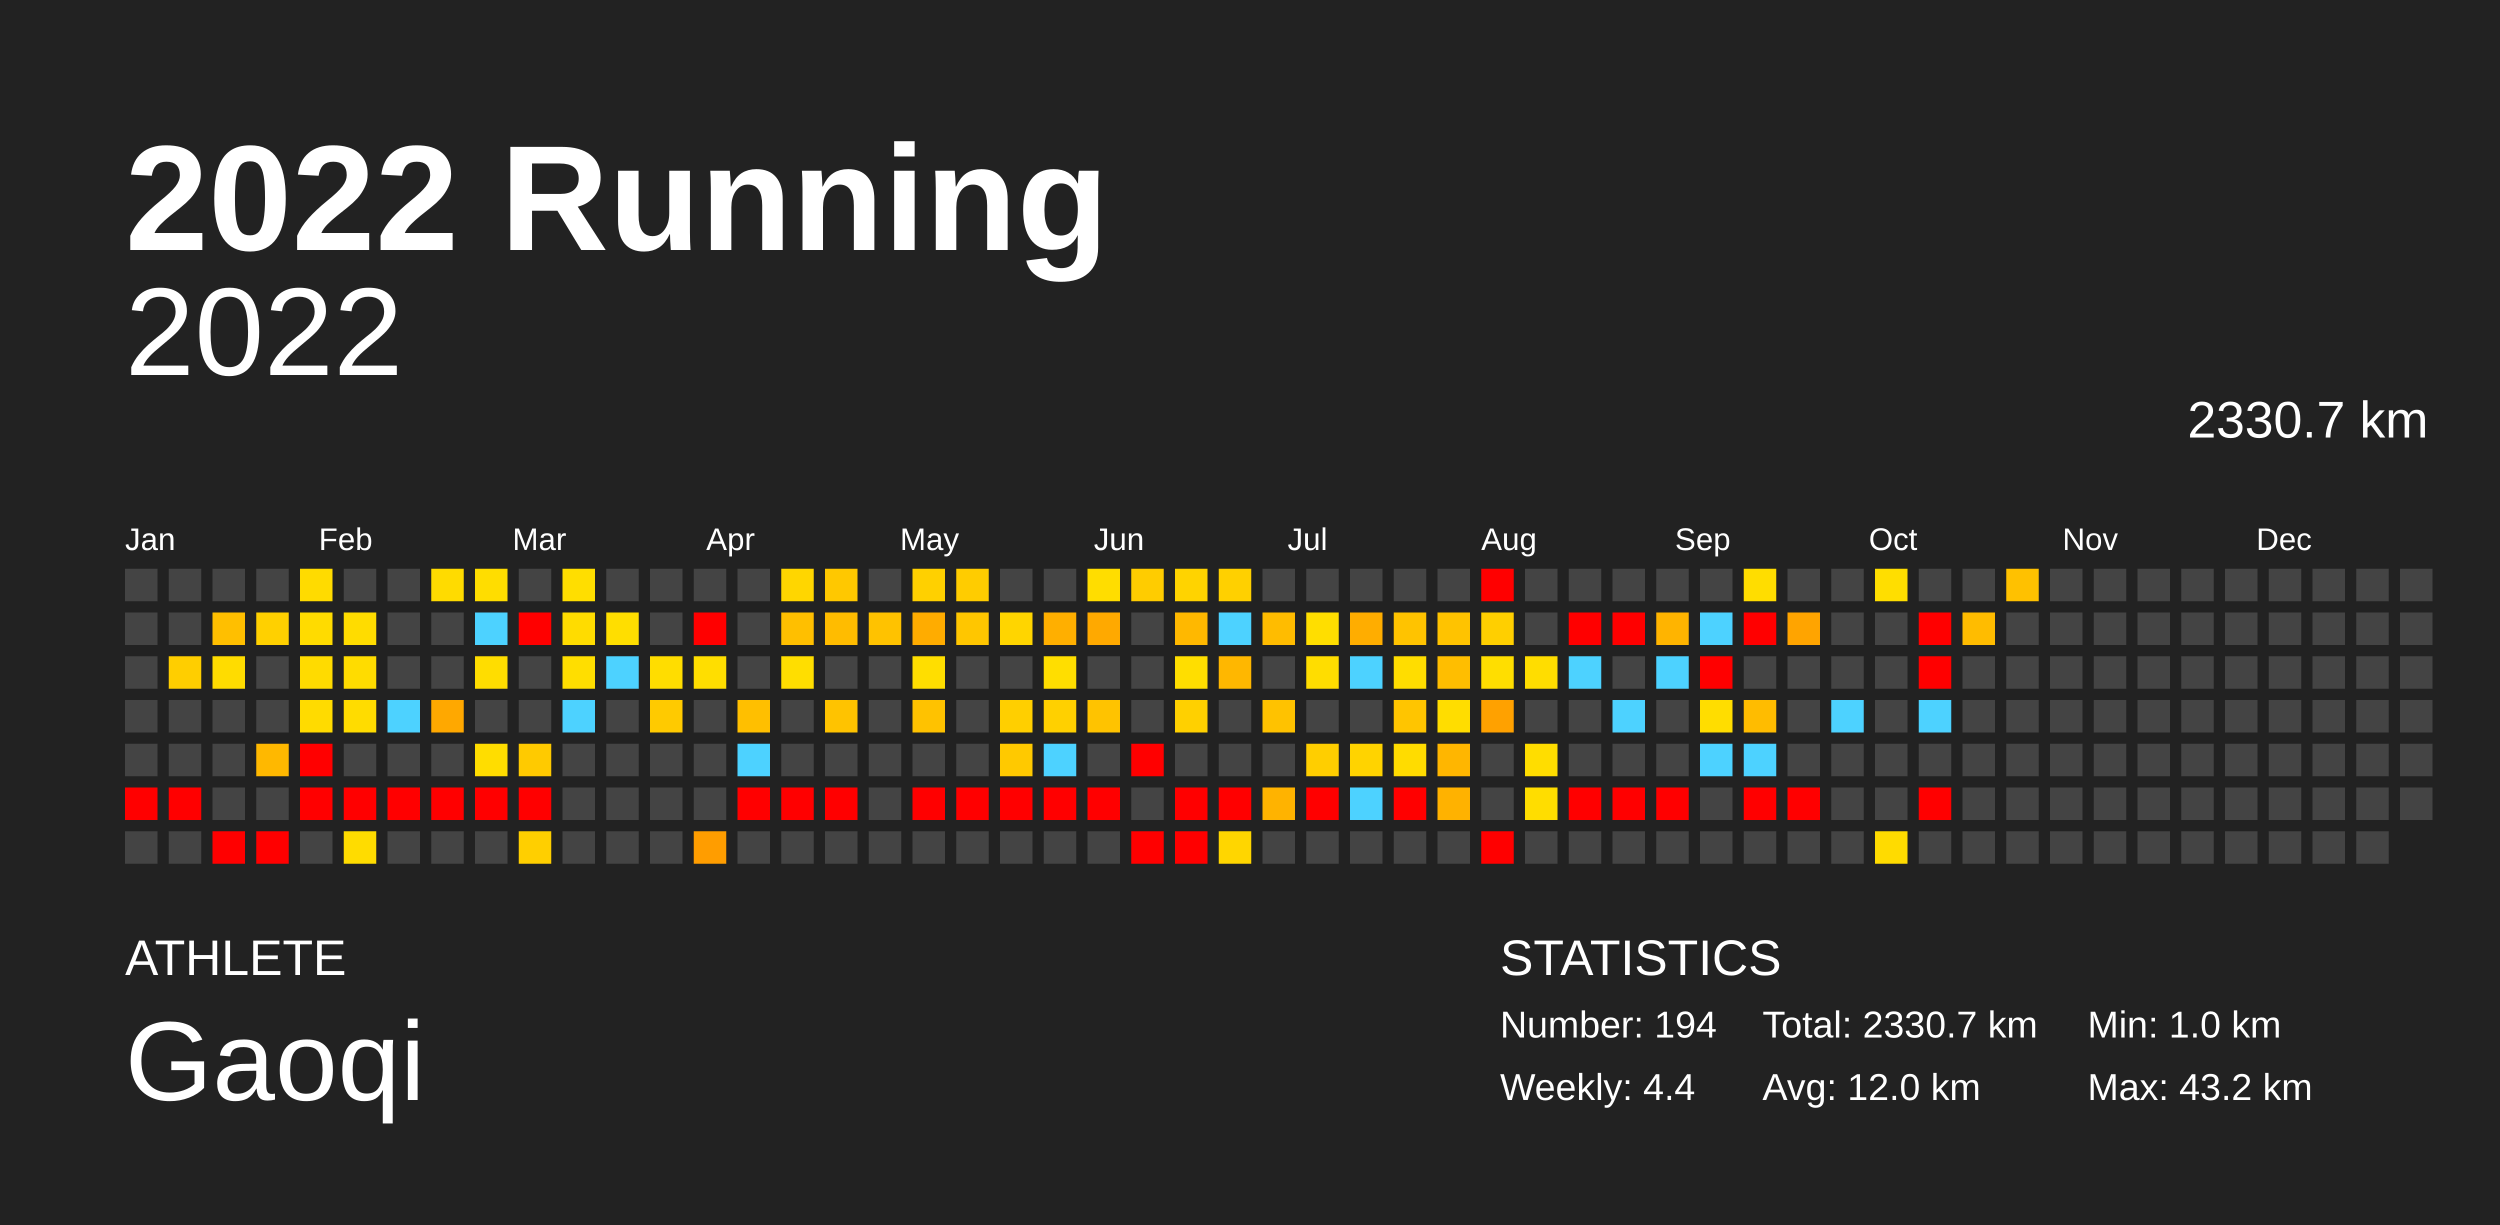
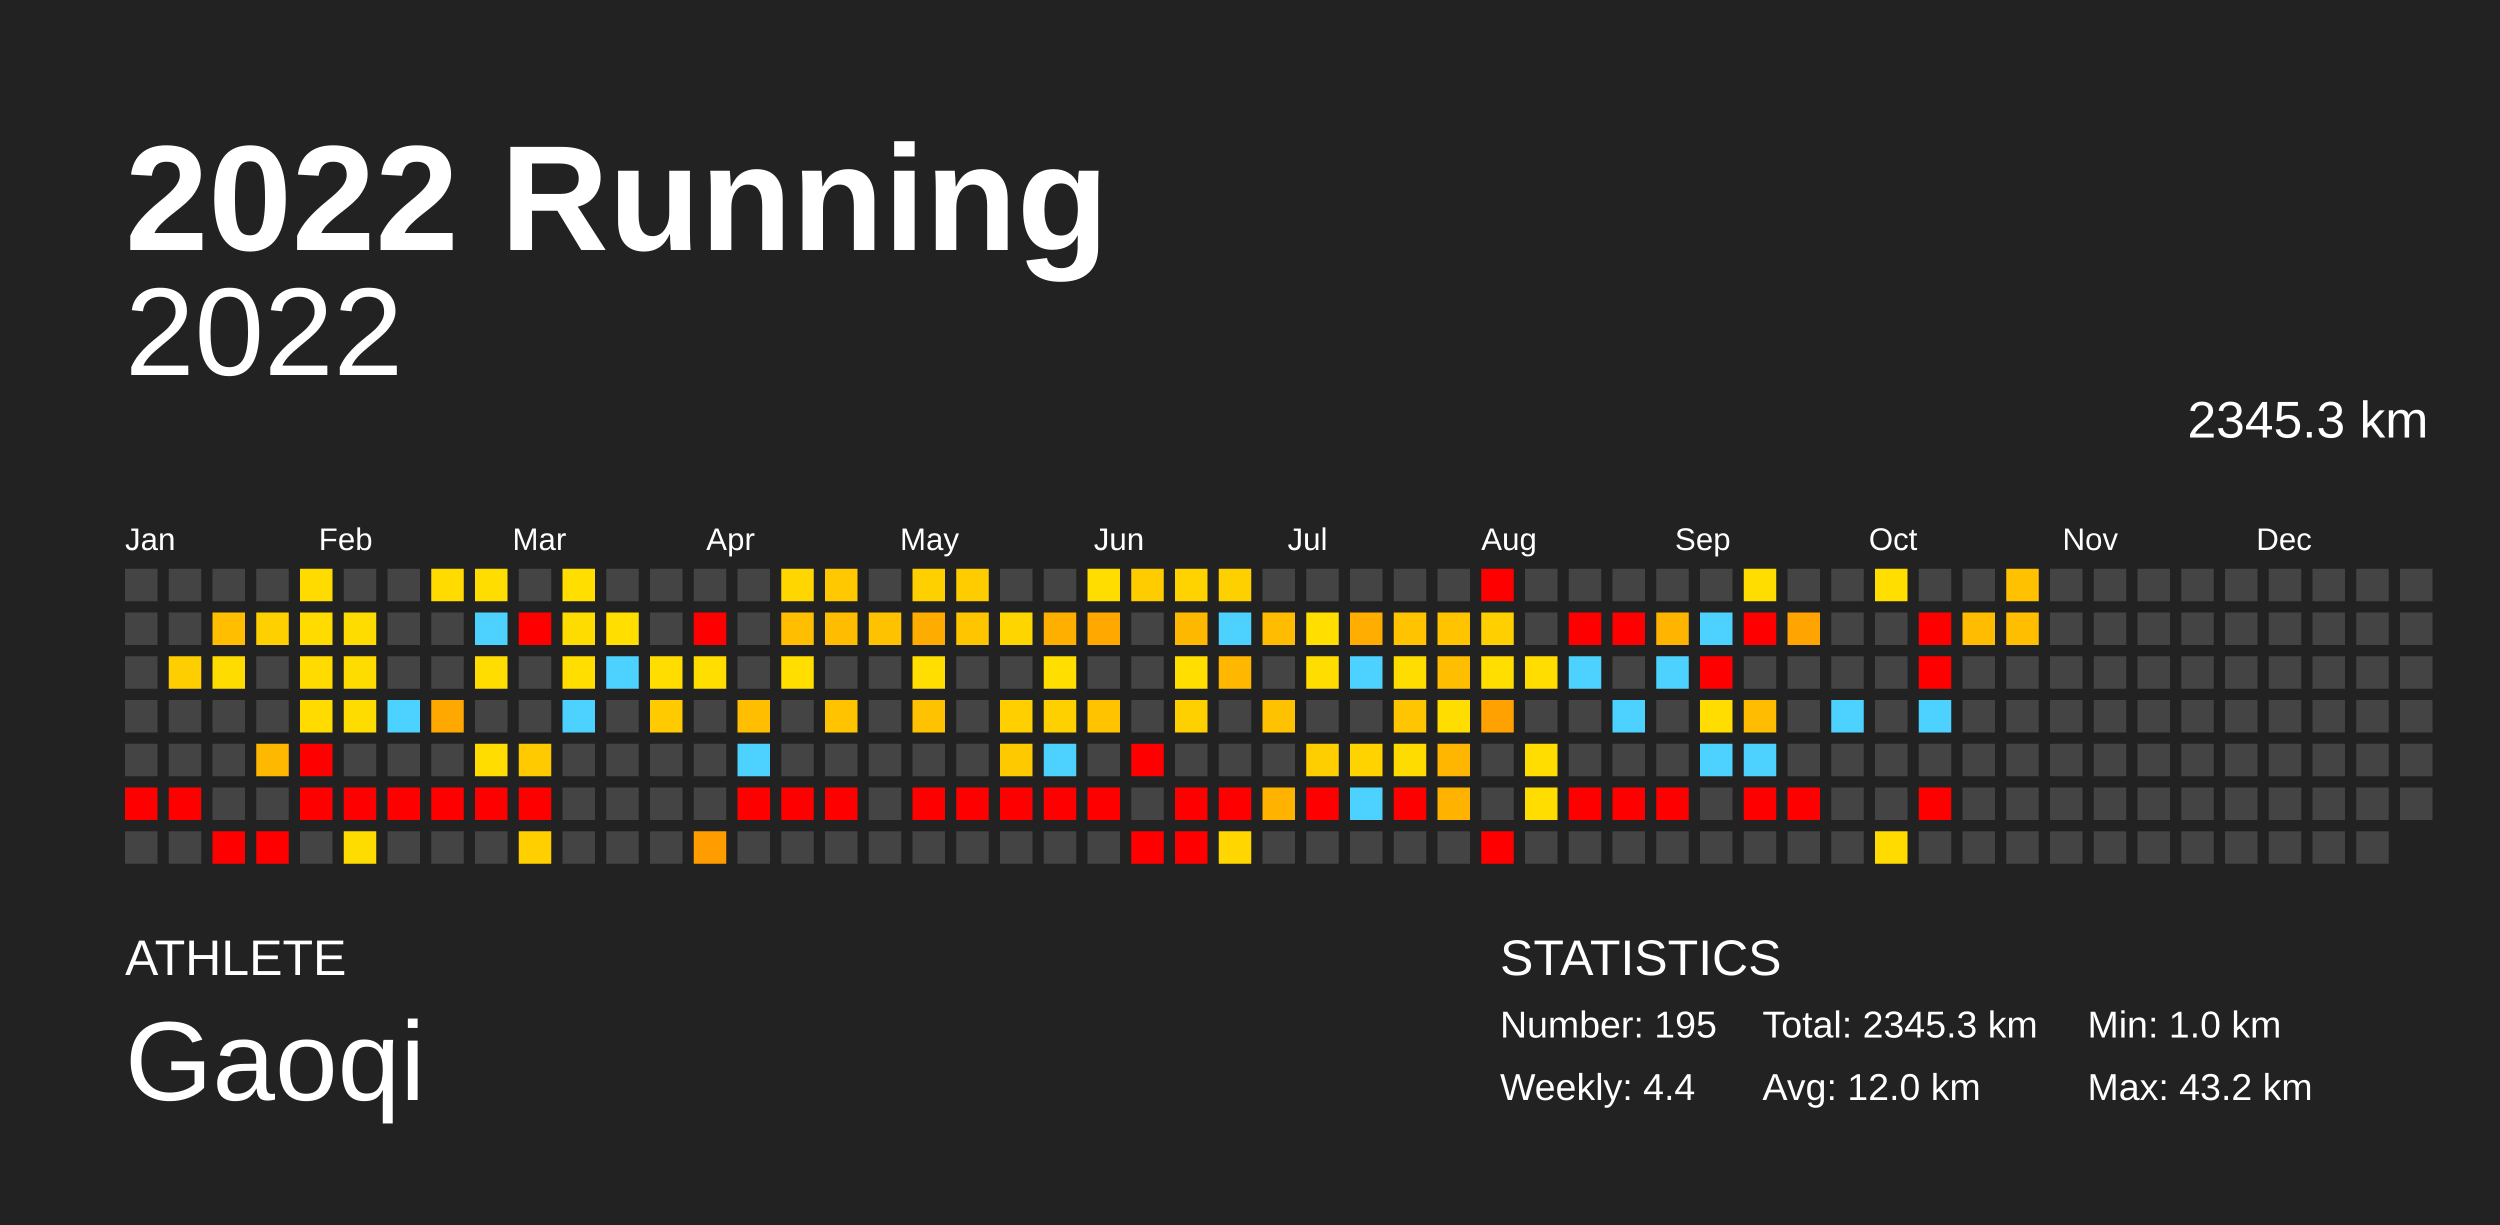
<svg xmlns="http://www.w3.org/2000/svg" baseProfile="full" height="98mm" version="1.1" viewBox="0,0,200,98" width="200mm">
  <defs />
  <rect fill="#222222" height="98" width="200" x="0" y="0" />
  <text fill="#FFFFFF" style="font-size:12px; font-family:Arial; font-weight:bold;" x="10" y="20">2022 Running</text>
  <text fill="#FFFFFF" style="font-size:4px; font-family:Arial" x="10" y="78">ATHLETE</text>
  <text fill="#FFFFFF" style="font-size:9px; font-family:Arial" x="10" y="88">Gaoqi</text>
  <text fill="#FFFFFF" style="font-size:4px; font-family:Arial" x="120" y="78">STATISTICS</text>
-   <text fill="#FFFFFF" style="font-size:3px; font-family:Arial" x="120" y="83">Number: 194</text>
+   <text fill="#FFFFFF" style="font-size:3px; font-family:Arial" x="120" y="83">Number: 195</text>
  <text fill="#FFFFFF" style="font-size:3px; font-family:Arial" x="120" y="88">Weekly: 4.4</text>
-   <text fill="#FFFFFF" style="font-size:3px; font-family:Arial" x="141" y="83">Total: 2330.7 km</text>
+   <text fill="#FFFFFF" style="font-size:3px; font-family:Arial" x="141" y="83">Total: 2345.3 km</text>
  <text fill="#FFFFFF" style="font-size:3px; font-family:Arial" x="141" y="88">Avg: 12.0 km</text>
  <text fill="#FFFFFF" style="font-size:3px; font-family:Arial" x="167" y="83">Min: 1.0 km</text>
  <text fill="#FFFFFF" style="font-size:3px; font-family:Arial" x="167" y="88">Max: 43.2 km</text>
  <text alignment-baseline="hanging" fill="#FFFFFF" style="font-size:10.0px; font-family:Arial;" x="10" y="30">2022</text>
-   <text alignment-baseline="hanging" fill="#FFFFFF" style="font-size:4.125px; font-family:Arial;" x="175" y="35">2330.7 km</text>
+   <text alignment-baseline="hanging" fill="#FFFFFF" style="font-size:4.125px; font-family:Arial;" x="175" y="35">2345.3 km</text>
  <text fill="#FFFFFF" style="font-size:2.5px; font-family:Arial" x="10.0" y="44">Jan</text>
  <text fill="#FFFFFF" style="font-size:2.5px; font-family:Arial" x="25.5" y="44">Feb</text>
  <text fill="#FFFFFF" style="font-size:2.5px; font-family:Arial" x="41.0" y="44">Mar</text>
  <text fill="#FFFFFF" style="font-size:2.5px; font-family:Arial" x="56.5" y="44">Apr</text>
  <text fill="#FFFFFF" style="font-size:2.5px; font-family:Arial" x="72.0" y="44">May</text>
  <text fill="#FFFFFF" style="font-size:2.5px; font-family:Arial" x="87.5" y="44">Jun</text>
  <text fill="#FFFFFF" style="font-size:2.5px; font-family:Arial" x="103.0" y="44">Jul</text>
  <text fill="#FFFFFF" style="font-size:2.5px; font-family:Arial" x="118.5" y="44">Aug</text>
  <text fill="#FFFFFF" style="font-size:2.5px; font-family:Arial" x="134.0" y="44">Sep</text>
  <text fill="#FFFFFF" style="font-size:2.5px; font-family:Arial" x="149.5" y="44">Oct</text>
  <text fill="#FFFFFF" style="font-size:2.5px; font-family:Arial" x="165.0" y="44">Nov</text>
  <text fill="#FFFFFF" style="font-size:2.5px; font-family:Arial" x="180.5" y="44">Dec</text>
  <rect fill="#444444" height="2.6" width="2.6" x="10.0" y="45.5" />
  <rect fill="#444444" height="2.6" width="2.6" x="10.0" y="49.0" />
  <rect fill="#444444" height="2.6" width="2.6" x="10.0" y="52.5" />
  <rect fill="#444444" height="2.6" width="2.6" x="10.0" y="56.0" />
  <rect fill="#444444" height="2.6" width="2.6" x="10.0" y="59.5" />
  <rect fill="red" height="2.6" width="2.6" x="10.0" y="63.0" />
  <rect fill="#444444" height="2.6" width="2.6" x="10.0" y="66.5" />
  <rect fill="#444444" height="2.6" width="2.6" x="13.5" y="45.5" />
  <rect fill="#444444" height="2.6" width="2.6" x="13.5" y="49.0" />
  <rect fill="#ffce00" height="2.6" width="2.6" x="13.5" y="52.5" />
  <rect fill="#444444" height="2.6" width="2.6" x="13.5" y="56.0" />
  <rect fill="#444444" height="2.6" width="2.6" x="13.5" y="59.5" />
  <rect fill="red" height="2.6" width="2.6" x="13.5" y="63.0" />
  <rect fill="#444444" height="2.6" width="2.6" x="13.5" y="66.5" />
  <rect fill="#444444" height="2.6" width="2.6" x="17.0" y="45.5" />
  <rect fill="#ffbf00" height="2.6" width="2.6" x="17.0" y="49.0" />
  <rect fill="#ffdc00" height="2.6" width="2.6" x="17.0" y="52.5" />
  <rect fill="#444444" height="2.6" width="2.6" x="17.0" y="56.0" />
  <rect fill="#444444" height="2.6" width="2.6" x="17.0" y="59.5" />
  <rect fill="#444444" height="2.6" width="2.6" x="17.0" y="63.0" />
  <rect fill="red" height="2.6" width="2.6" x="17.0" y="66.5" />
  <rect fill="#444444" height="2.6" width="2.6" x="20.5" y="45.5" />
  <rect fill="#ffd000" height="2.6" width="2.6" x="20.5" y="49.0" />
  <rect fill="#444444" height="2.6" width="2.6" x="20.5" y="52.5" />
  <rect fill="#444444" height="2.6" width="2.6" x="20.5" y="56.0" />
  <rect fill="#ffb800" height="2.6" width="2.6" x="20.5" y="59.5" />
  <rect fill="#444444" height="2.6" width="2.6" x="20.5" y="63.0" />
  <rect fill="red" height="2.6" width="2.6" x="20.5" y="66.5" />
  <rect fill="#ffdb00" height="2.6" width="2.6" x="24.0" y="45.5" />
  <rect fill="#ffdb00" height="2.6" width="2.6" x="24.0" y="49.0" />
  <rect fill="#ffdb00" height="2.6" width="2.6" x="24.0" y="52.5" />
  <rect fill="#ffdb00" height="2.6" width="2.6" x="24.0" y="56.0" />
  <rect fill="red" height="2.6" width="2.6" x="24.0" y="59.5" />
  <rect fill="red" height="2.6" width="2.6" x="24.0" y="63.0" />
  <rect fill="#444444" height="2.6" width="2.6" x="24.0" y="66.5" />
  <rect fill="#444444" height="2.6" width="2.6" x="27.5" y="45.5" />
  <rect fill="#ffdc00" height="2.6" width="2.6" x="27.5" y="49.0" />
  <rect fill="#ffdc00" height="2.6" width="2.6" x="27.5" y="52.5" />
  <rect fill="#ffdc00" height="2.6" width="2.6" x="27.5" y="56.0" />
  <rect fill="#444444" height="2.6" width="2.6" x="27.5" y="59.5" />
  <rect fill="red" height="2.6" width="2.6" x="27.5" y="63.0" />
  <rect fill="#ffdc00" height="2.6" width="2.6" x="27.5" y="66.5" />
  <rect fill="#444444" height="2.6" width="2.6" x="31.0" y="45.5" />
  <rect fill="#444444" height="2.6" width="2.6" x="31.0" y="49.0" />
  <rect fill="#444444" height="2.6" width="2.6" x="31.0" y="52.5" />
  <rect fill="#4dd2ff" height="2.6" width="2.6" x="31.0" y="56.0" />
  <rect fill="#444444" height="2.6" width="2.6" x="31.0" y="59.5" />
  <rect fill="red" height="2.6" width="2.6" x="31.0" y="63.0" />
  <rect fill="#444444" height="2.6" width="2.6" x="31.0" y="66.5" />
  <rect fill="#ffdb00" height="2.6" width="2.6" x="34.5" y="45.5" />
  <rect fill="#444444" height="2.6" width="2.6" x="34.5" y="49.0" />
  <rect fill="#444444" height="2.6" width="2.6" x="34.5" y="52.5" />
  <rect fill="#ffa800" height="2.6" width="2.6" x="34.5" y="56.0" />
  <rect fill="#444444" height="2.6" width="2.6" x="34.5" y="59.5" />
  <rect fill="red" height="2.6" width="2.6" x="34.5" y="63.0" />
  <rect fill="#444444" height="2.6" width="2.6" x="34.5" y="66.5" />
  <rect fill="#ffdd00" height="2.6" width="2.6" x="38.0" y="45.5" />
  <rect fill="#4dd2ff" height="2.6" width="2.6" x="38.0" y="49.0" />
  <rect fill="#ffdd00" height="2.6" width="2.6" x="38.0" y="52.5" />
  <rect fill="#444444" height="2.6" width="2.6" x="38.0" y="56.0" />
  <rect fill="#ffdd00" height="2.6" width="2.6" x="38.0" y="59.5" />
  <rect fill="red" height="2.6" width="2.6" x="38.0" y="63.0" />
  <rect fill="#444444" height="2.6" width="2.6" x="38.0" y="66.5" />
  <rect fill="#444444" height="2.6" width="2.6" x="41.5" y="45.5" />
  <rect fill="red" height="2.6" width="2.6" x="41.5" y="49.0" />
  <rect fill="#444444" height="2.6" width="2.6" x="41.5" y="52.5" />
  <rect fill="#444444" height="2.6" width="2.6" x="41.5" y="56.0" />
  <rect fill="#ffca00" height="2.6" width="2.6" x="41.5" y="59.5" />
  <rect fill="red" height="2.6" width="2.6" x="41.5" y="63.0" />
  <rect fill="#ffcf00" height="2.6" width="2.6" x="41.5" y="66.5" />
  <rect fill="#ffde00" height="2.6" width="2.6" x="45.0" y="45.5" />
  <rect fill="#ffdc00" height="2.6" width="2.6" x="45.0" y="49.0" />
  <rect fill="#ffde00" height="2.6" width="2.6" x="45.0" y="52.5" />
  <rect fill="#4dd2ff" height="2.6" width="2.6" x="45.0" y="56.0" />
  <rect fill="#444444" height="2.6" width="2.6" x="45.0" y="59.5" />
  <rect fill="#444444" height="2.6" width="2.6" x="45.0" y="63.0" />
  <rect fill="#444444" height="2.6" width="2.6" x="45.0" y="66.5" />
  <rect fill="#444444" height="2.6" width="2.6" x="48.5" y="45.5" />
  <rect fill="#ffde00" height="2.6" width="2.6" x="48.5" y="49.0" />
  <rect fill="#4dd2ff" height="2.6" width="2.6" x="48.5" y="52.5" />
  <rect fill="#444444" height="2.6" width="2.6" x="48.5" y="56.0" />
  <rect fill="#444444" height="2.6" width="2.6" x="48.5" y="59.5" />
  <rect fill="#444444" height="2.6" width="2.6" x="48.5" y="63.0" />
  <rect fill="#444444" height="2.6" width="2.6" x="48.5" y="66.5" />
  <rect fill="#444444" height="2.6" width="2.6" x="52.0" y="45.5" />
  <rect fill="#444444" height="2.6" width="2.6" x="52.0" y="49.0" />
  <rect fill="#ffdd00" height="2.6" width="2.6" x="52.0" y="52.5" />
  <rect fill="#ffca00" height="2.6" width="2.6" x="52.0" y="56.0" />
  <rect fill="#444444" height="2.6" width="2.6" x="52.0" y="59.5" />
  <rect fill="#444444" height="2.6" width="2.6" x="52.0" y="63.0" />
  <rect fill="#444444" height="2.6" width="2.6" x="52.0" y="66.5" />
  <rect fill="#444444" height="2.6" width="2.6" x="55.5" y="45.5" />
  <rect fill="red" height="2.6" width="2.6" x="55.5" y="49.0" />
  <rect fill="#ffde00" height="2.6" width="2.6" x="55.5" y="52.5" />
  <rect fill="#444444" height="2.6" width="2.6" x="55.5" y="56.0" />
  <rect fill="#444444" height="2.6" width="2.6" x="55.5" y="59.5" />
  <rect fill="#444444" height="2.6" width="2.6" x="55.5" y="63.0" />
  <rect fill="#ff9d00" height="2.6" width="2.6" x="55.5" y="66.5" />
  <rect fill="#444444" height="2.6" width="2.6" x="59.0" y="45.5" />
  <rect fill="#444444" height="2.6" width="2.6" x="59.0" y="49.0" />
  <rect fill="#444444" height="2.6" width="2.6" x="59.0" y="52.5" />
  <rect fill="#ffbf00" height="2.6" width="2.6" x="59.0" y="56.0" />
  <rect fill="#4dd2ff" height="2.6" width="2.6" x="59.0" y="59.5" />
  <rect fill="red" height="2.6" width="2.6" x="59.0" y="63.0" />
  <rect fill="#444444" height="2.6" width="2.6" x="59.0" y="66.5" />
  <rect fill="#ffd600" height="2.6" width="2.6" x="62.5" y="45.5" />
  <rect fill="#ffbf00" height="2.6" width="2.6" x="62.5" y="49.0" />
  <rect fill="#ffde00" height="2.6" width="2.6" x="62.5" y="52.5" />
  <rect fill="#444444" height="2.6" width="2.6" x="62.5" y="56.0" />
  <rect fill="#444444" height="2.6" width="2.6" x="62.5" y="59.5" />
  <rect fill="red" height="2.6" width="2.6" x="62.5" y="63.0" />
  <rect fill="#444444" height="2.6" width="2.6" x="62.5" y="66.5" />
  <rect fill="#ffc800" height="2.6" width="2.6" x="66.0" y="45.5" />
  <rect fill="#ffbc00" height="2.6" width="2.6" x="66.0" y="49.0" />
  <rect fill="#444444" height="2.6" width="2.6" x="66.0" y="52.5" />
  <rect fill="#ffc300" height="2.6" width="2.6" x="66.0" y="56.0" />
  <rect fill="#444444" height="2.6" width="2.6" x="66.0" y="59.5" />
  <rect fill="red" height="2.6" width="2.6" x="66.0" y="63.0" />
  <rect fill="#444444" height="2.6" width="2.6" x="66.0" y="66.5" />
  <rect fill="#444444" height="2.6" width="2.6" x="69.5" y="45.5" />
  <rect fill="#ffc200" height="2.6" width="2.6" x="69.5" y="49.0" />
  <rect fill="#444444" height="2.6" width="2.6" x="69.5" y="52.5" />
  <rect fill="#444444" height="2.6" width="2.6" x="69.5" y="56.0" />
  <rect fill="#444444" height="2.6" width="2.6" x="69.5" y="59.5" />
  <rect fill="#444444" height="2.6" width="2.6" x="69.5" y="63.0" />
  <rect fill="#444444" height="2.6" width="2.6" x="69.5" y="66.5" />
  <rect fill="#ffd000" height="2.6" width="2.6" x="73.0" y="45.5" />
  <rect fill="#ffac00" height="2.6" width="2.6" x="73.0" y="49.0" />
  <rect fill="#ffde00" height="2.6" width="2.6" x="73.0" y="52.5" />
  <rect fill="#ffc200" height="2.6" width="2.6" x="73.0" y="56.0" />
  <rect fill="#444444" height="2.6" width="2.6" x="73.0" y="59.5" />
  <rect fill="red" height="2.6" width="2.6" x="73.0" y="63.0" />
  <rect fill="#444444" height="2.6" width="2.6" x="73.0" y="66.5" />
  <rect fill="#ffcc00" height="2.6" width="2.6" x="76.5" y="45.5" />
  <rect fill="#ffc600" height="2.6" width="2.6" x="76.5" y="49.0" />
  <rect fill="#444444" height="2.6" width="2.6" x="76.5" y="52.5" />
  <rect fill="#444444" height="2.6" width="2.6" x="76.5" y="56.0" />
  <rect fill="#444444" height="2.6" width="2.6" x="76.5" y="59.5" />
  <rect fill="red" height="2.6" width="2.6" x="76.5" y="63.0" />
  <rect fill="#444444" height="2.6" width="2.6" x="76.5" y="66.5" />
  <rect fill="#444444" height="2.6" width="2.6" x="80.0" y="45.5" />
  <rect fill="#ffd500" height="2.6" width="2.6" x="80.0" y="49.0" />
  <rect fill="#444444" height="2.6" width="2.6" x="80.0" y="52.5" />
  <rect fill="#ffcf00" height="2.6" width="2.6" x="80.0" y="56.0" />
  <rect fill="#ffc900" height="2.6" width="2.6" x="80.0" y="59.5" />
  <rect fill="red" height="2.6" width="2.6" x="80.0" y="63.0" />
  <rect fill="#444444" height="2.6" width="2.6" x="80.0" y="66.5" />
  <rect fill="#444444" height="2.6" width="2.6" x="83.5" y="45.5" />
  <rect fill="#ffaf00" height="2.6" width="2.6" x="83.5" y="49.0" />
  <rect fill="#ffde00" height="2.6" width="2.6" x="83.5" y="52.5" />
  <rect fill="#ffd000" height="2.6" width="2.6" x="83.5" y="56.0" />
  <rect fill="#4dd2ff" height="2.6" width="2.6" x="83.5" y="59.5" />
  <rect fill="red" height="2.6" width="2.6" x="83.5" y="63.0" />
  <rect fill="#444444" height="2.6" width="2.6" x="83.5" y="66.5" />
  <rect fill="#ffdd00" height="2.6" width="2.6" x="87.0" y="45.5" />
  <rect fill="#ffa900" height="2.6" width="2.6" x="87.0" y="49.0" />
  <rect fill="#444444" height="2.6" width="2.6" x="87.0" y="52.5" />
  <rect fill="#ffc300" height="2.6" width="2.6" x="87.0" y="56.0" />
  <rect fill="#444444" height="2.6" width="2.6" x="87.0" y="59.5" />
  <rect fill="red" height="2.6" width="2.6" x="87.0" y="63.0" />
  <rect fill="#444444" height="2.6" width="2.6" x="87.0" y="66.5" />
  <rect fill="#ffcc00" height="2.6" width="2.6" x="90.5" y="45.5" />
  <rect fill="#444444" height="2.6" width="2.6" x="90.5" y="49.0" />
  <rect fill="#444444" height="2.6" width="2.6" x="90.5" y="52.5" />
  <rect fill="#444444" height="2.6" width="2.6" x="90.5" y="56.0" />
  <rect fill="red" height="2.6" width="2.6" x="90.5" y="59.5" />
  <rect fill="#444444" height="2.6" width="2.6" x="90.5" y="63.0" />
  <rect fill="red" height="2.6" width="2.6" x="90.5" y="66.5" />
  <rect fill="#ffd300" height="2.6" width="2.6" x="94.0" y="45.5" />
  <rect fill="#ffb800" height="2.6" width="2.6" x="94.0" y="49.0" />
  <rect fill="#ffde00" height="2.6" width="2.6" x="94.0" y="52.5" />
  <rect fill="#ffd000" height="2.6" width="2.6" x="94.0" y="56.0" />
  <rect fill="#444444" height="2.6" width="2.6" x="94.0" y="59.5" />
  <rect fill="red" height="2.6" width="2.6" x="94.0" y="63.0" />
  <rect fill="red" height="2.6" width="2.6" x="94.0" y="66.5" />
  <rect fill="#ffd000" height="2.6" width="2.6" x="97.5" y="45.5" />
  <rect fill="#4dd2ff" height="2.6" width="2.6" x="97.5" y="49.0" />
  <rect fill="#ffb700" height="2.6" width="2.6" x="97.5" y="52.5" />
  <rect fill="#444444" height="2.6" width="2.6" x="97.5" y="56.0" />
  <rect fill="#444444" height="2.6" width="2.6" x="97.5" y="59.5" />
  <rect fill="red" height="2.6" width="2.6" x="97.5" y="63.0" />
  <rect fill="#ffd600" height="2.6" width="2.6" x="97.5" y="66.5" />
  <rect fill="#444444" height="2.6" width="2.6" x="101.0" y="45.5" />
  <rect fill="#ffbc00" height="2.6" width="2.6" x="101.0" y="49.0" />
  <rect fill="#444444" height="2.6" width="2.6" x="101.0" y="52.5" />
  <rect fill="#ffc200" height="2.6" width="2.6" x="101.0" y="56.0" />
  <rect fill="#444444" height="2.6" width="2.6" x="101.0" y="59.5" />
  <rect fill="#ffb300" height="2.6" width="2.6" x="101.0" y="63.0" />
  <rect fill="#444444" height="2.6" width="2.6" x="101.0" y="66.5" />
  <rect fill="#444444" height="2.6" width="2.6" x="104.5" y="45.5" />
  <rect fill="#ffde00" height="2.6" width="2.6" x="104.5" y="49.0" />
  <rect fill="#ffdd00" height="2.6" width="2.6" x="104.5" y="52.5" />
  <rect fill="#444444" height="2.6" width="2.6" x="104.5" y="56.0" />
  <rect fill="#ffce00" height="2.6" width="2.6" x="104.5" y="59.5" />
  <rect fill="red" height="2.6" width="2.6" x="104.5" y="63.0" />
  <rect fill="#444444" height="2.6" width="2.6" x="104.5" y="66.5" />
  <rect fill="#444444" height="2.6" width="2.6" x="108.0" y="45.5" />
  <rect fill="#ffad00" height="2.6" width="2.6" x="108.0" y="49.0" />
  <rect fill="#4dd2ff" height="2.6" width="2.6" x="108.0" y="52.5" />
  <rect fill="#444444" height="2.6" width="2.6" x="108.0" y="56.0" />
  <rect fill="#ffd300" height="2.6" width="2.6" x="108.0" y="59.5" />
  <rect fill="#4dd2ff" height="2.6" width="2.6" x="108.0" y="63.0" />
  <rect fill="#444444" height="2.6" width="2.6" x="108.0" y="66.5" />
  <rect fill="#444444" height="2.6" width="2.6" x="111.5" y="45.5" />
  <rect fill="#ffc300" height="2.6" width="2.6" x="111.5" y="49.0" />
  <rect fill="#ffdd00" height="2.6" width="2.6" x="111.5" y="52.5" />
  <rect fill="#ffc500" height="2.6" width="2.6" x="111.5" y="56.0" />
  <rect fill="#ffdc00" height="2.6" width="2.6" x="111.5" y="59.5" />
  <rect fill="red" height="2.6" width="2.6" x="111.5" y="63.0" />
  <rect fill="#444444" height="2.6" width="2.6" x="111.5" y="66.5" />
  <rect fill="#444444" height="2.6" width="2.6" x="115.0" y="45.5" />
  <rect fill="#ffc300" height="2.6" width="2.6" x="115.0" y="49.0" />
  <rect fill="#ffbe00" height="2.6" width="2.6" x="115.0" y="52.5" />
  <rect fill="#ffdd00" height="2.6" width="2.6" x="115.0" y="56.0" />
  <rect fill="#ffb600" height="2.6" width="2.6" x="115.0" y="59.5" />
  <rect fill="#ffb200" height="2.6" width="2.6" x="115.0" y="63.0" />
  <rect fill="#444444" height="2.6" width="2.6" x="115.0" y="66.5" />
  <rect fill="red" height="2.6" width="2.6" x="118.5" y="45.5" />
  <rect fill="#ffcf00" height="2.6" width="2.6" x="118.5" y="49.0" />
  <rect fill="#ffde00" height="2.6" width="2.6" x="118.5" y="52.5" />
  <rect fill="#ffa100" height="2.6" width="2.6" x="118.5" y="56.0" />
  <rect fill="#444444" height="2.6" width="2.6" x="118.5" y="59.5" />
  <rect fill="#444444" height="2.6" width="2.6" x="118.5" y="63.0" />
  <rect fill="red" height="2.6" width="2.6" x="118.5" y="66.5" />
  <rect fill="#444444" height="2.6" width="2.6" x="122.0" y="45.5" />
  <rect fill="#444444" height="2.6" width="2.6" x="122.0" y="49.0" />
  <rect fill="#ffdd00" height="2.6" width="2.6" x="122.0" y="52.5" />
  <rect fill="#444444" height="2.6" width="2.6" x="122.0" y="56.0" />
  <rect fill="#ffdd00" height="2.6" width="2.6" x="122.0" y="59.5" />
  <rect fill="#ffdd00" height="2.6" width="2.6" x="122.0" y="63.0" />
  <rect fill="#444444" height="2.6" width="2.6" x="122.0" y="66.5" />
  <rect fill="#444444" height="2.6" width="2.6" x="125.5" y="45.5" />
  <rect fill="red" height="2.6" width="2.6" x="125.5" y="49.0" />
  <rect fill="#4dd2ff" height="2.6" width="2.6" x="125.5" y="52.5" />
  <rect fill="#444444" height="2.6" width="2.6" x="125.5" y="56.0" />
  <rect fill="#444444" height="2.6" width="2.6" x="125.5" y="59.5" />
  <rect fill="red" height="2.6" width="2.6" x="125.5" y="63.0" />
  <rect fill="#444444" height="2.6" width="2.6" x="125.5" y="66.5" />
  <rect fill="#444444" height="2.6" width="2.6" x="129.0" y="45.5" />
  <rect fill="red" height="2.6" width="2.6" x="129.0" y="49.0" />
  <rect fill="#444444" height="2.6" width="2.6" x="129.0" y="52.5" />
  <rect fill="#4dd2ff" height="2.6" width="2.6" x="129.0" y="56.0" />
  <rect fill="#444444" height="2.6" width="2.6" x="129.0" y="59.5" />
  <rect fill="red" height="2.6" width="2.6" x="129.0" y="63.0" />
  <rect fill="#444444" height="2.6" width="2.6" x="129.0" y="66.5" />
  <rect fill="#444444" height="2.6" width="2.6" x="132.5" y="45.5" />
  <rect fill="#ffb400" height="2.6" width="2.6" x="132.5" y="49.0" />
  <rect fill="#4dd2ff" height="2.6" width="2.6" x="132.5" y="52.5" />
  <rect fill="#444444" height="2.6" width="2.6" x="132.5" y="56.0" />
  <rect fill="#444444" height="2.6" width="2.6" x="132.5" y="59.5" />
  <rect fill="red" height="2.6" width="2.6" x="132.5" y="63.0" />
  <rect fill="#444444" height="2.6" width="2.6" x="132.5" y="66.5" />
  <rect fill="#444444" height="2.6" width="2.6" x="136.0" y="45.5" />
  <rect fill="#4dd2ff" height="2.6" width="2.6" x="136.0" y="49.0" />
  <rect fill="red" height="2.6" width="2.6" x="136.0" y="52.5" />
  <rect fill="#ffdd00" height="2.6" width="2.6" x="136.0" y="56.0" />
  <rect fill="#4dd2ff" height="2.6" width="2.6" x="136.0" y="59.5" />
  <rect fill="#444444" height="2.6" width="2.6" x="136.0" y="63.0" />
  <rect fill="#444444" height="2.6" width="2.6" x="136.0" y="66.5" />
  <rect fill="#ffdd00" height="2.6" width="2.6" x="139.5" y="45.5" />
  <rect fill="red" height="2.6" width="2.6" x="139.5" y="49.0" />
  <rect fill="#444444" height="2.6" width="2.6" x="139.5" y="52.5" />
  <rect fill="#ffbc00" height="2.6" width="2.6" x="139.5" y="56.0" />
  <rect fill="#4dd2ff" height="2.6" width="2.6" x="139.5" y="59.5" />
  <rect fill="red" height="2.6" width="2.6" x="139.5" y="63.0" />
  <rect fill="#444444" height="2.6" width="2.6" x="139.5" y="66.5" />
  <rect fill="#444444" height="2.6" width="2.6" x="143.0" y="45.5" />
  <rect fill="#ffa400" height="2.6" width="2.6" x="143.0" y="49.0" />
  <rect fill="#444444" height="2.6" width="2.6" x="143.0" y="52.5" />
  <rect fill="#444444" height="2.6" width="2.6" x="143.0" y="56.0" />
  <rect fill="#444444" height="2.6" width="2.6" x="143.0" y="59.5" />
  <rect fill="red" height="2.6" width="2.6" x="143.0" y="63.0" />
  <rect fill="#444444" height="2.6" width="2.6" x="143.0" y="66.5" />
  <rect fill="#444444" height="2.6" width="2.6" x="146.5" y="45.5" />
  <rect fill="#444444" height="2.6" width="2.6" x="146.5" y="49.0" />
  <rect fill="#444444" height="2.6" width="2.6" x="146.5" y="52.5" />
  <rect fill="#4dd2ff" height="2.6" width="2.6" x="146.5" y="56.0" />
  <rect fill="#444444" height="2.6" width="2.6" x="146.5" y="59.5" />
  <rect fill="#444444" height="2.6" width="2.6" x="146.5" y="63.0" />
  <rect fill="#444444" height="2.6" width="2.6" x="146.5" y="66.5" />
  <rect fill="#ffde00" height="2.6" width="2.6" x="150.0" y="45.5" />
  <rect fill="#444444" height="2.6" width="2.6" x="150.0" y="49.0" />
  <rect fill="#444444" height="2.6" width="2.6" x="150.0" y="52.5" />
  <rect fill="#444444" height="2.6" width="2.6" x="150.0" y="56.0" />
  <rect fill="#444444" height="2.6" width="2.6" x="150.0" y="59.5" />
  <rect fill="#444444" height="2.6" width="2.6" x="150.0" y="63.0" />
  <rect fill="#ffdb00" height="2.6" width="2.6" x="150.0" y="66.5" />
  <rect fill="#444444" height="2.6" width="2.6" x="153.5" y="45.5" />
  <rect fill="red" height="2.6" width="2.6" x="153.5" y="49.0" />
  <rect fill="red" height="2.6" width="2.6" x="153.5" y="52.5" />
  <rect fill="#4dd2ff" height="2.6" width="2.6" x="153.5" y="56.0" />
  <rect fill="#444444" height="2.6" width="2.6" x="153.5" y="59.5" />
  <rect fill="red" height="2.6" width="2.6" x="153.5" y="63.0" />
  <rect fill="#444444" height="2.6" width="2.6" x="153.5" y="66.5" />
  <rect fill="#444444" height="2.6" width="2.6" x="157.0" y="45.5" />
  <rect fill="#ffbc00" height="2.6" width="2.6" x="157.0" y="49.0" />
  <rect fill="#444444" height="2.6" width="2.6" x="157.0" y="52.5" />
  <rect fill="#444444" height="2.6" width="2.6" x="157.0" y="56.0" />
  <rect fill="#444444" height="2.6" width="2.6" x="157.0" y="59.5" />
  <rect fill="#444444" height="2.6" width="2.6" x="157.0" y="63.0" />
  <rect fill="#444444" height="2.6" width="2.6" x="157.0" y="66.5" />
  <rect fill="#ffc100" height="2.6" width="2.6" x="160.5" y="45.5" />
-   <rect fill="#444444" height="2.6" width="2.6" x="160.5" y="49.0" />
+   <rect fill="#ffbf00" height="2.6" width="2.6" x="160.5" y="49.0" />
  <rect fill="#444444" height="2.6" width="2.6" x="160.5" y="52.5" />
  <rect fill="#444444" height="2.6" width="2.6" x="160.5" y="56.0" />
  <rect fill="#444444" height="2.6" width="2.6" x="160.5" y="59.5" />
  <rect fill="#444444" height="2.6" width="2.6" x="160.5" y="63.0" />
  <rect fill="#444444" height="2.6" width="2.6" x="160.5" y="66.5" />
  <rect fill="#444444" height="2.6" width="2.6" x="164.0" y="45.5" />
  <rect fill="#444444" height="2.6" width="2.6" x="164.0" y="49.0" />
  <rect fill="#444444" height="2.6" width="2.6" x="164.0" y="52.5" />
  <rect fill="#444444" height="2.6" width="2.6" x="164.0" y="56.0" />
  <rect fill="#444444" height="2.6" width="2.6" x="164.0" y="59.5" />
  <rect fill="#444444" height="2.6" width="2.6" x="164.0" y="63.0" />
  <rect fill="#444444" height="2.6" width="2.6" x="164.0" y="66.5" />
  <rect fill="#444444" height="2.6" width="2.6" x="167.5" y="45.5" />
  <rect fill="#444444" height="2.6" width="2.6" x="167.5" y="49.0" />
  <rect fill="#444444" height="2.6" width="2.6" x="167.5" y="52.5" />
  <rect fill="#444444" height="2.6" width="2.6" x="167.5" y="56.0" />
  <rect fill="#444444" height="2.6" width="2.6" x="167.5" y="59.5" />
  <rect fill="#444444" height="2.6" width="2.6" x="167.5" y="63.0" />
  <rect fill="#444444" height="2.6" width="2.6" x="167.5" y="66.5" />
  <rect fill="#444444" height="2.6" width="2.6" x="171.0" y="45.5" />
  <rect fill="#444444" height="2.6" width="2.6" x="171.0" y="49.0" />
  <rect fill="#444444" height="2.6" width="2.6" x="171.0" y="52.5" />
  <rect fill="#444444" height="2.6" width="2.6" x="171.0" y="56.0" />
  <rect fill="#444444" height="2.6" width="2.6" x="171.0" y="59.5" />
  <rect fill="#444444" height="2.6" width="2.6" x="171.0" y="63.0" />
  <rect fill="#444444" height="2.6" width="2.6" x="171.0" y="66.5" />
  <rect fill="#444444" height="2.6" width="2.6" x="174.5" y="45.5" />
  <rect fill="#444444" height="2.6" width="2.6" x="174.5" y="49.0" />
  <rect fill="#444444" height="2.6" width="2.6" x="174.5" y="52.5" />
  <rect fill="#444444" height="2.6" width="2.6" x="174.5" y="56.0" />
  <rect fill="#444444" height="2.6" width="2.6" x="174.5" y="59.5" />
  <rect fill="#444444" height="2.6" width="2.6" x="174.5" y="63.0" />
  <rect fill="#444444" height="2.6" width="2.6" x="174.5" y="66.5" />
  <rect fill="#444444" height="2.6" width="2.6" x="178.0" y="45.5" />
  <rect fill="#444444" height="2.6" width="2.6" x="178.0" y="49.0" />
  <rect fill="#444444" height="2.6" width="2.6" x="178.0" y="52.5" />
  <rect fill="#444444" height="2.6" width="2.6" x="178.0" y="56.0" />
  <rect fill="#444444" height="2.6" width="2.6" x="178.0" y="59.5" />
  <rect fill="#444444" height="2.6" width="2.6" x="178.0" y="63.0" />
  <rect fill="#444444" height="2.6" width="2.6" x="178.0" y="66.5" />
  <rect fill="#444444" height="2.6" width="2.6" x="181.5" y="45.5" />
  <rect fill="#444444" height="2.6" width="2.6" x="181.5" y="49.0" />
  <rect fill="#444444" height="2.6" width="2.6" x="181.5" y="52.5" />
  <rect fill="#444444" height="2.6" width="2.6" x="181.5" y="56.0" />
  <rect fill="#444444" height="2.6" width="2.6" x="181.5" y="59.5" />
  <rect fill="#444444" height="2.6" width="2.6" x="181.5" y="63.0" />
  <rect fill="#444444" height="2.6" width="2.6" x="181.5" y="66.5" />
  <rect fill="#444444" height="2.6" width="2.6" x="185.0" y="45.5" />
  <rect fill="#444444" height="2.6" width="2.6" x="185.0" y="49.0" />
  <rect fill="#444444" height="2.6" width="2.6" x="185.0" y="52.5" />
  <rect fill="#444444" height="2.6" width="2.6" x="185.0" y="56.0" />
  <rect fill="#444444" height="2.6" width="2.6" x="185.0" y="59.5" />
  <rect fill="#444444" height="2.6" width="2.6" x="185.0" y="63.0" />
  <rect fill="#444444" height="2.6" width="2.6" x="185.0" y="66.5" />
  <rect fill="#444444" height="2.6" width="2.6" x="188.5" y="45.5" />
  <rect fill="#444444" height="2.6" width="2.6" x="188.5" y="49.0" />
  <rect fill="#444444" height="2.6" width="2.6" x="188.5" y="52.5" />
  <rect fill="#444444" height="2.6" width="2.6" x="188.5" y="56.0" />
  <rect fill="#444444" height="2.6" width="2.6" x="188.5" y="59.5" />
  <rect fill="#444444" height="2.6" width="2.6" x="188.5" y="63.0" />
  <rect fill="#444444" height="2.6" width="2.6" x="188.5" y="66.5" />
  <rect fill="#444444" height="2.6" width="2.6" x="192.0" y="45.5" />
  <rect fill="#444444" height="2.6" width="2.6" x="192.0" y="49.0" />
  <rect fill="#444444" height="2.6" width="2.6" x="192.0" y="52.5" />
  <rect fill="#444444" height="2.6" width="2.6" x="192.0" y="56.0" />
  <rect fill="#444444" height="2.6" width="2.6" x="192.0" y="59.5" />
  <rect fill="#444444" height="2.6" width="2.6" x="192.0" y="63.0" />
</svg>
